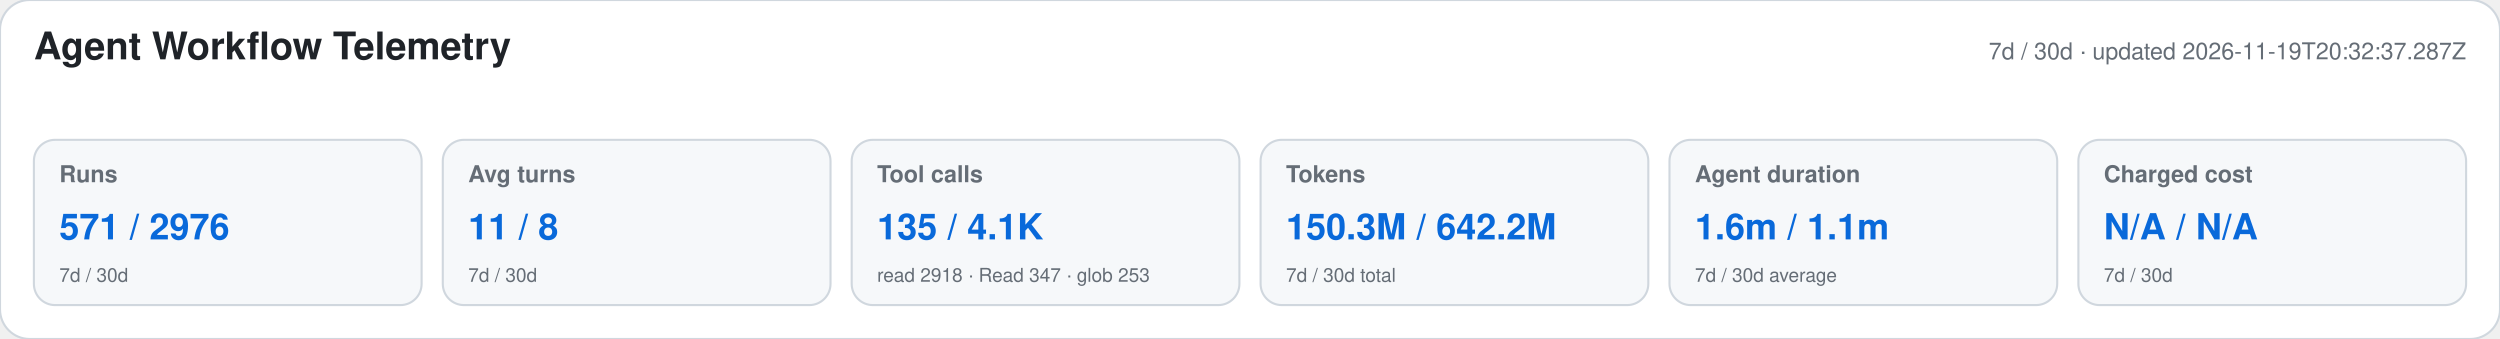
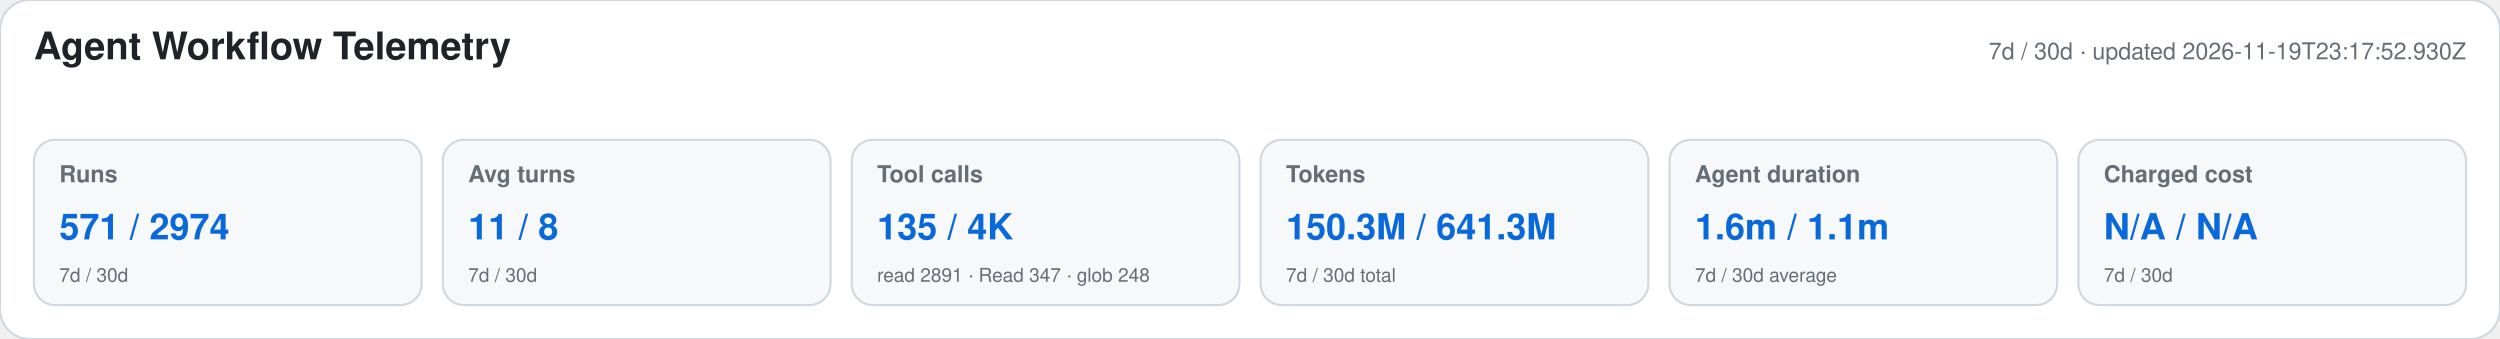
<svg xmlns="http://www.w3.org/2000/svg" width="1180" height="160" viewBox="0 0 1180 160" role="img" aria-labelledby="title desc">
  <style>text{font-family:-apple-system,BlinkMacSystemFont,"Segoe UI",Helvetica,Arial,sans-serif}.heading{font-size:18px;font-weight:650;fill:#1f2328}.meta,.label,.secondary{fill:#656d76}.meta,.label{font-size:11px}.label{font-weight:600}.primary{font-size:17px;font-weight:700;fill:#0969da}.secondary{font-size:9px}</style>
  <rect width="1180" height="160" rx="14" fill="#ffffff" stroke="#d0d7de" />
  <text x="16" y="28" class="heading">Agent Workflow Telemetry</text>
-   <text x="1164" y="28" text-anchor="end" class="meta">7d / 30d · updated 2026-11-19T20:32:37.287Z</text>
+   <text x="1164" y="28" text-anchor="end" class="meta">7d / 30d · updated 2026-11-19T23:17:52.930Z</text>
  <g>
    <rect x="16" y="66" width="183" height="78" rx="10" fill="#f6f8fa" stroke="#d0d7de" />
    <text x="28" y="86" class="label">Runs</text>
-     <text x="28" y="113" class="primary">571 / 2976</text>
+     <text x="28" y="113" class="primary">571 / 2974</text>
    <text x="28" y="133" class="secondary">7d / 30d</text>
  </g>
  <g>
    <rect x="209" y="66" width="183" height="78" rx="10" fill="#f6f8fa" stroke="#d0d7de" />
    <text x="221" y="86" class="label">Avg turns</text>
    <text x="221" y="113" class="primary">11 / 8</text>
    <text x="221" y="133" class="secondary">7d / 30d</text>
  </g>
  <g>
    <rect x="402" y="66" width="183" height="78" rx="10" fill="#f6f8fa" stroke="#d0d7de" />
    <text x="414" y="86" class="label">Tool calls</text>
-     <text x="414" y="113" class="primary">135 / 4.1K</text>
-     <text x="414" y="133" class="secondary">read 2918 · Read 347 · glob 253</text>
+     <text x="414" y="113" class="primary">135 / 4K</text>
+     <text x="414" y="133" class="secondary">read 2891 · Read 347 · glob 248</text>
  </g>
  <g>
    <rect x="595" y="66" width="183" height="78" rx="10" fill="#f6f8fa" stroke="#d0d7de" />
    <text x="607" y="86" class="label">Tokens</text>
-     <text x="607" y="113" class="primary">150.3M / 642.2M</text>
+     <text x="607" y="113" class="primary">150.3M / 641.3M</text>
    <text x="607" y="133" class="secondary">7d / 30d total</text>
  </g>
  <g>
    <rect x="788" y="66" width="183" height="78" rx="10" fill="#f6f8fa" stroke="#d0d7de" />
    <text x="800" y="86" class="label">Agent duration</text>
    <text x="800" y="113" class="primary">1.6m / 1.1m</text>
    <text x="800" y="133" class="secondary">7d / 30d average</text>
  </g>
  <g>
    <rect x="981" y="66" width="183" height="78" rx="10" fill="#f6f8fa" stroke="#d0d7de" />
    <text x="993" y="86" class="label">Charged cost</text>
    <text x="993" y="113" class="primary">N/A / N/A</text>
    <text x="993" y="133" class="secondary">7d / 30d</text>
  </g>
</svg>
